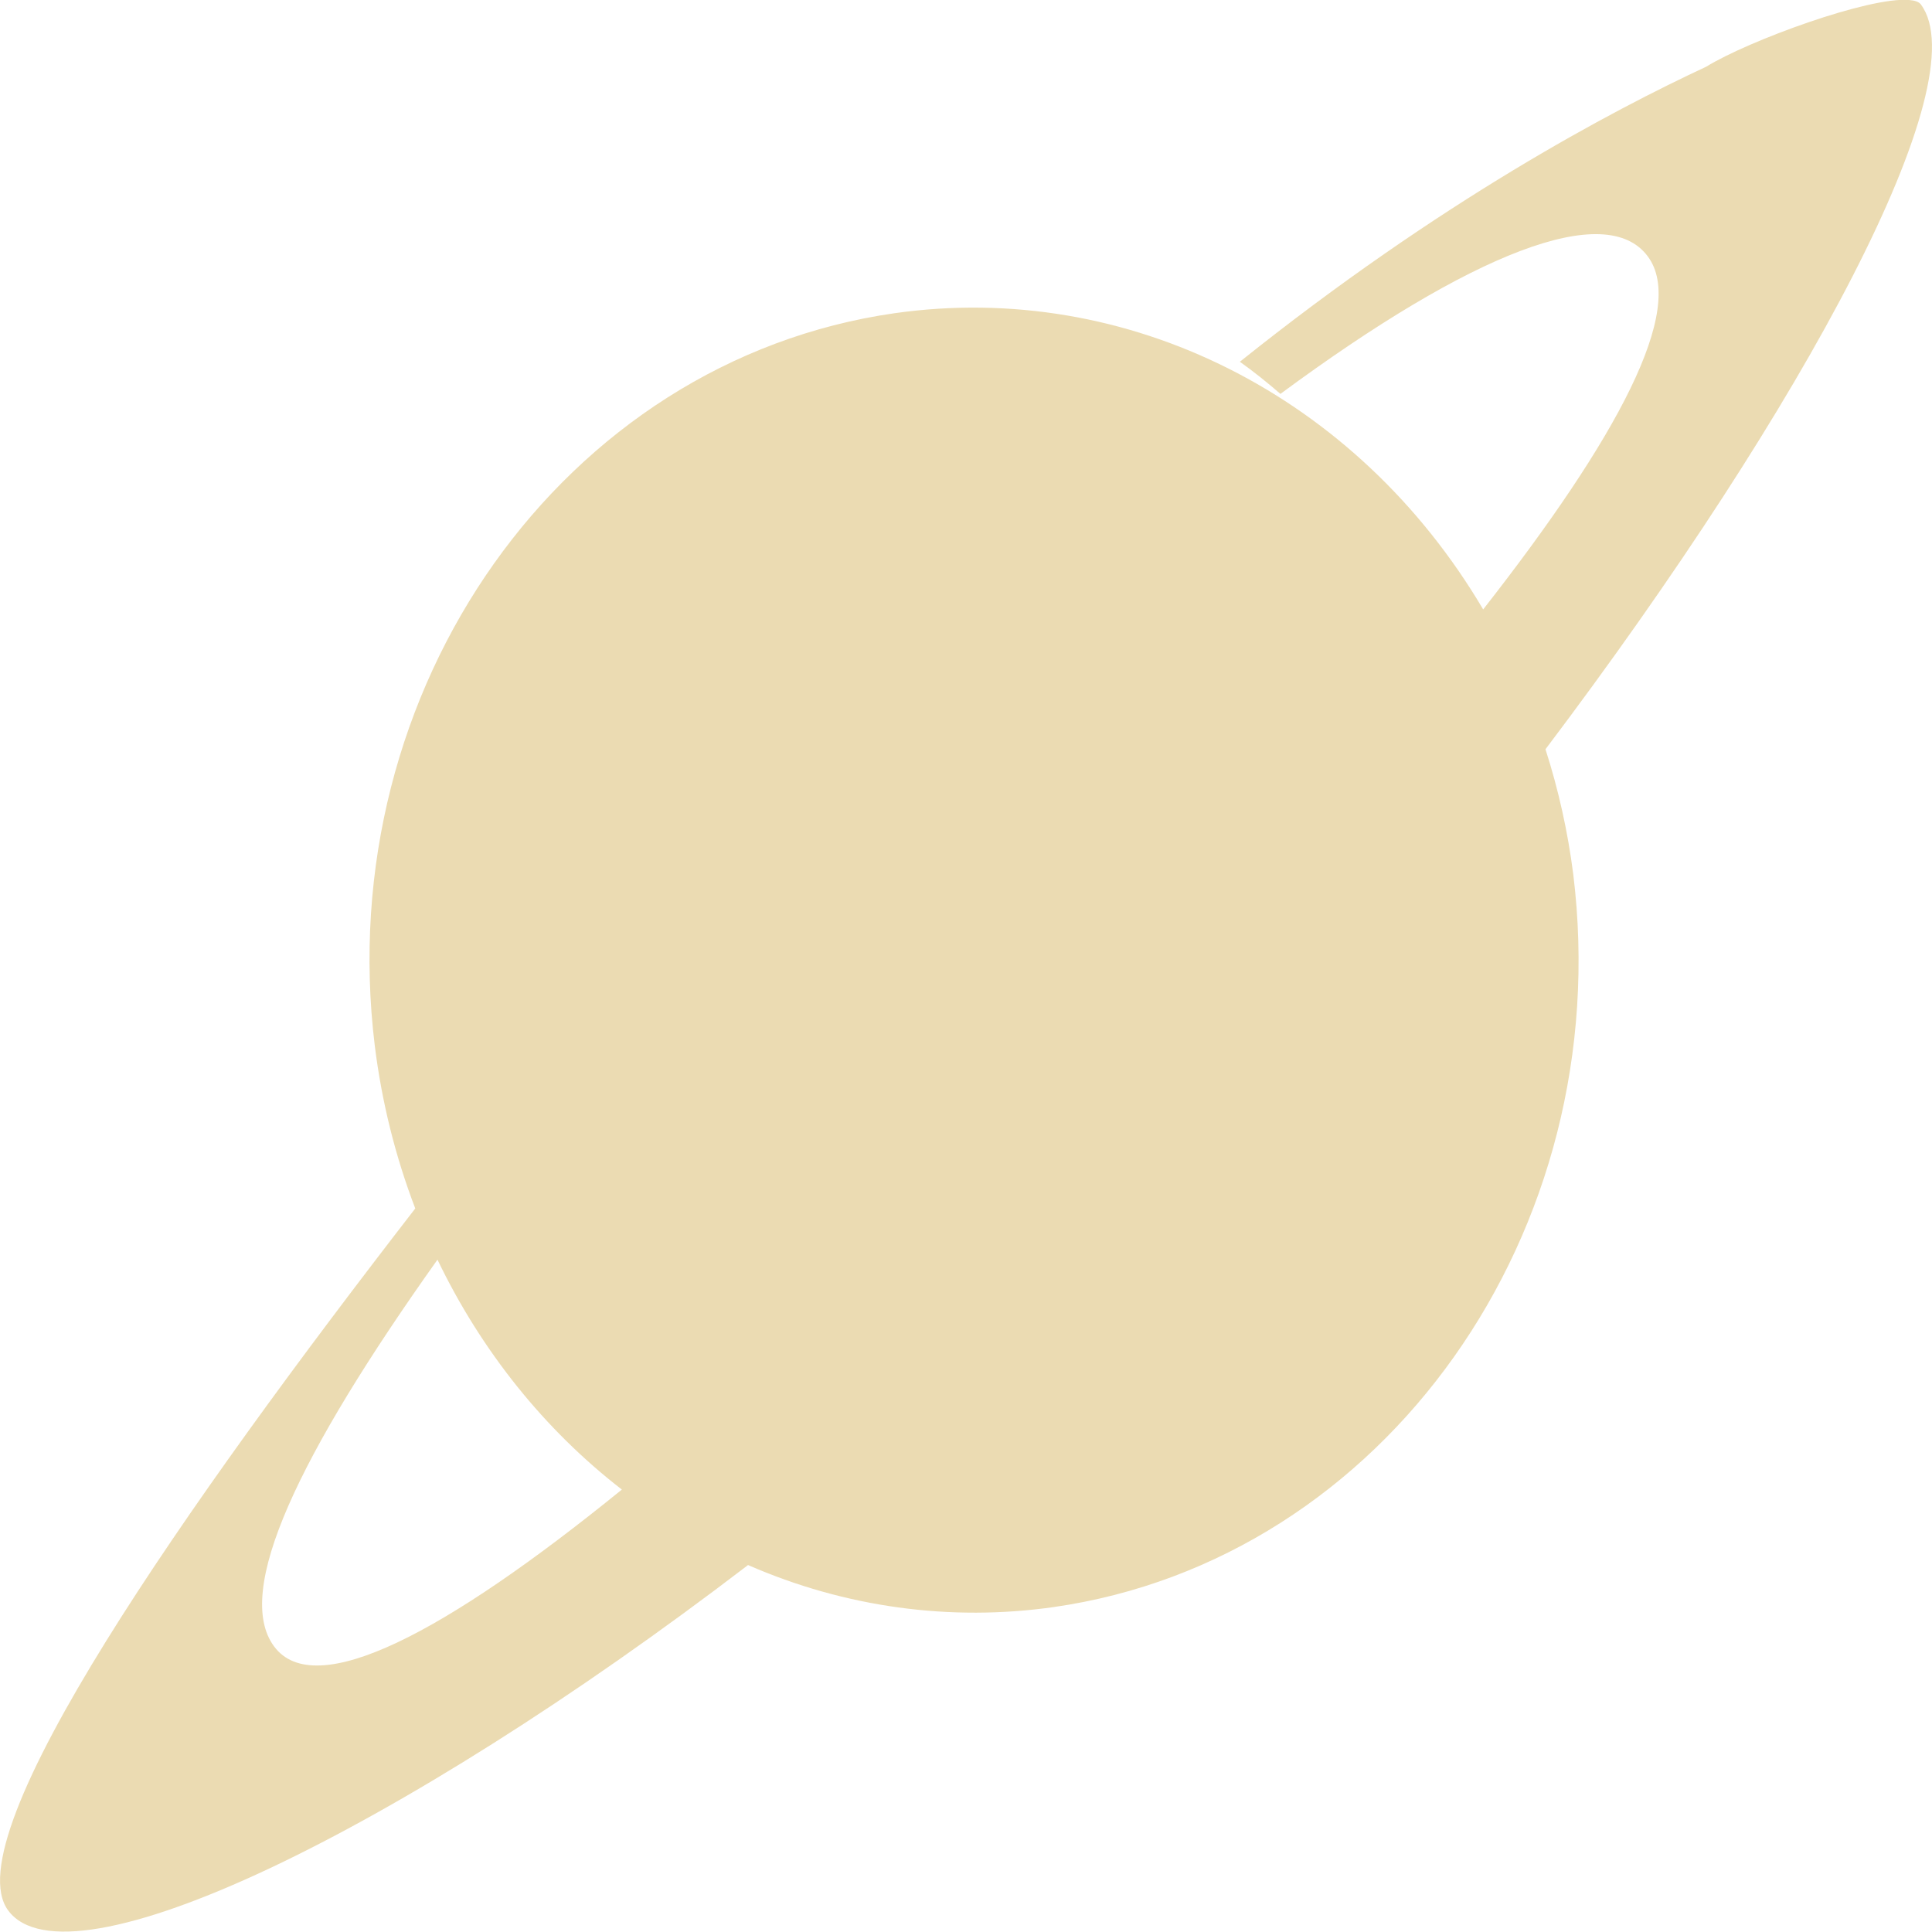
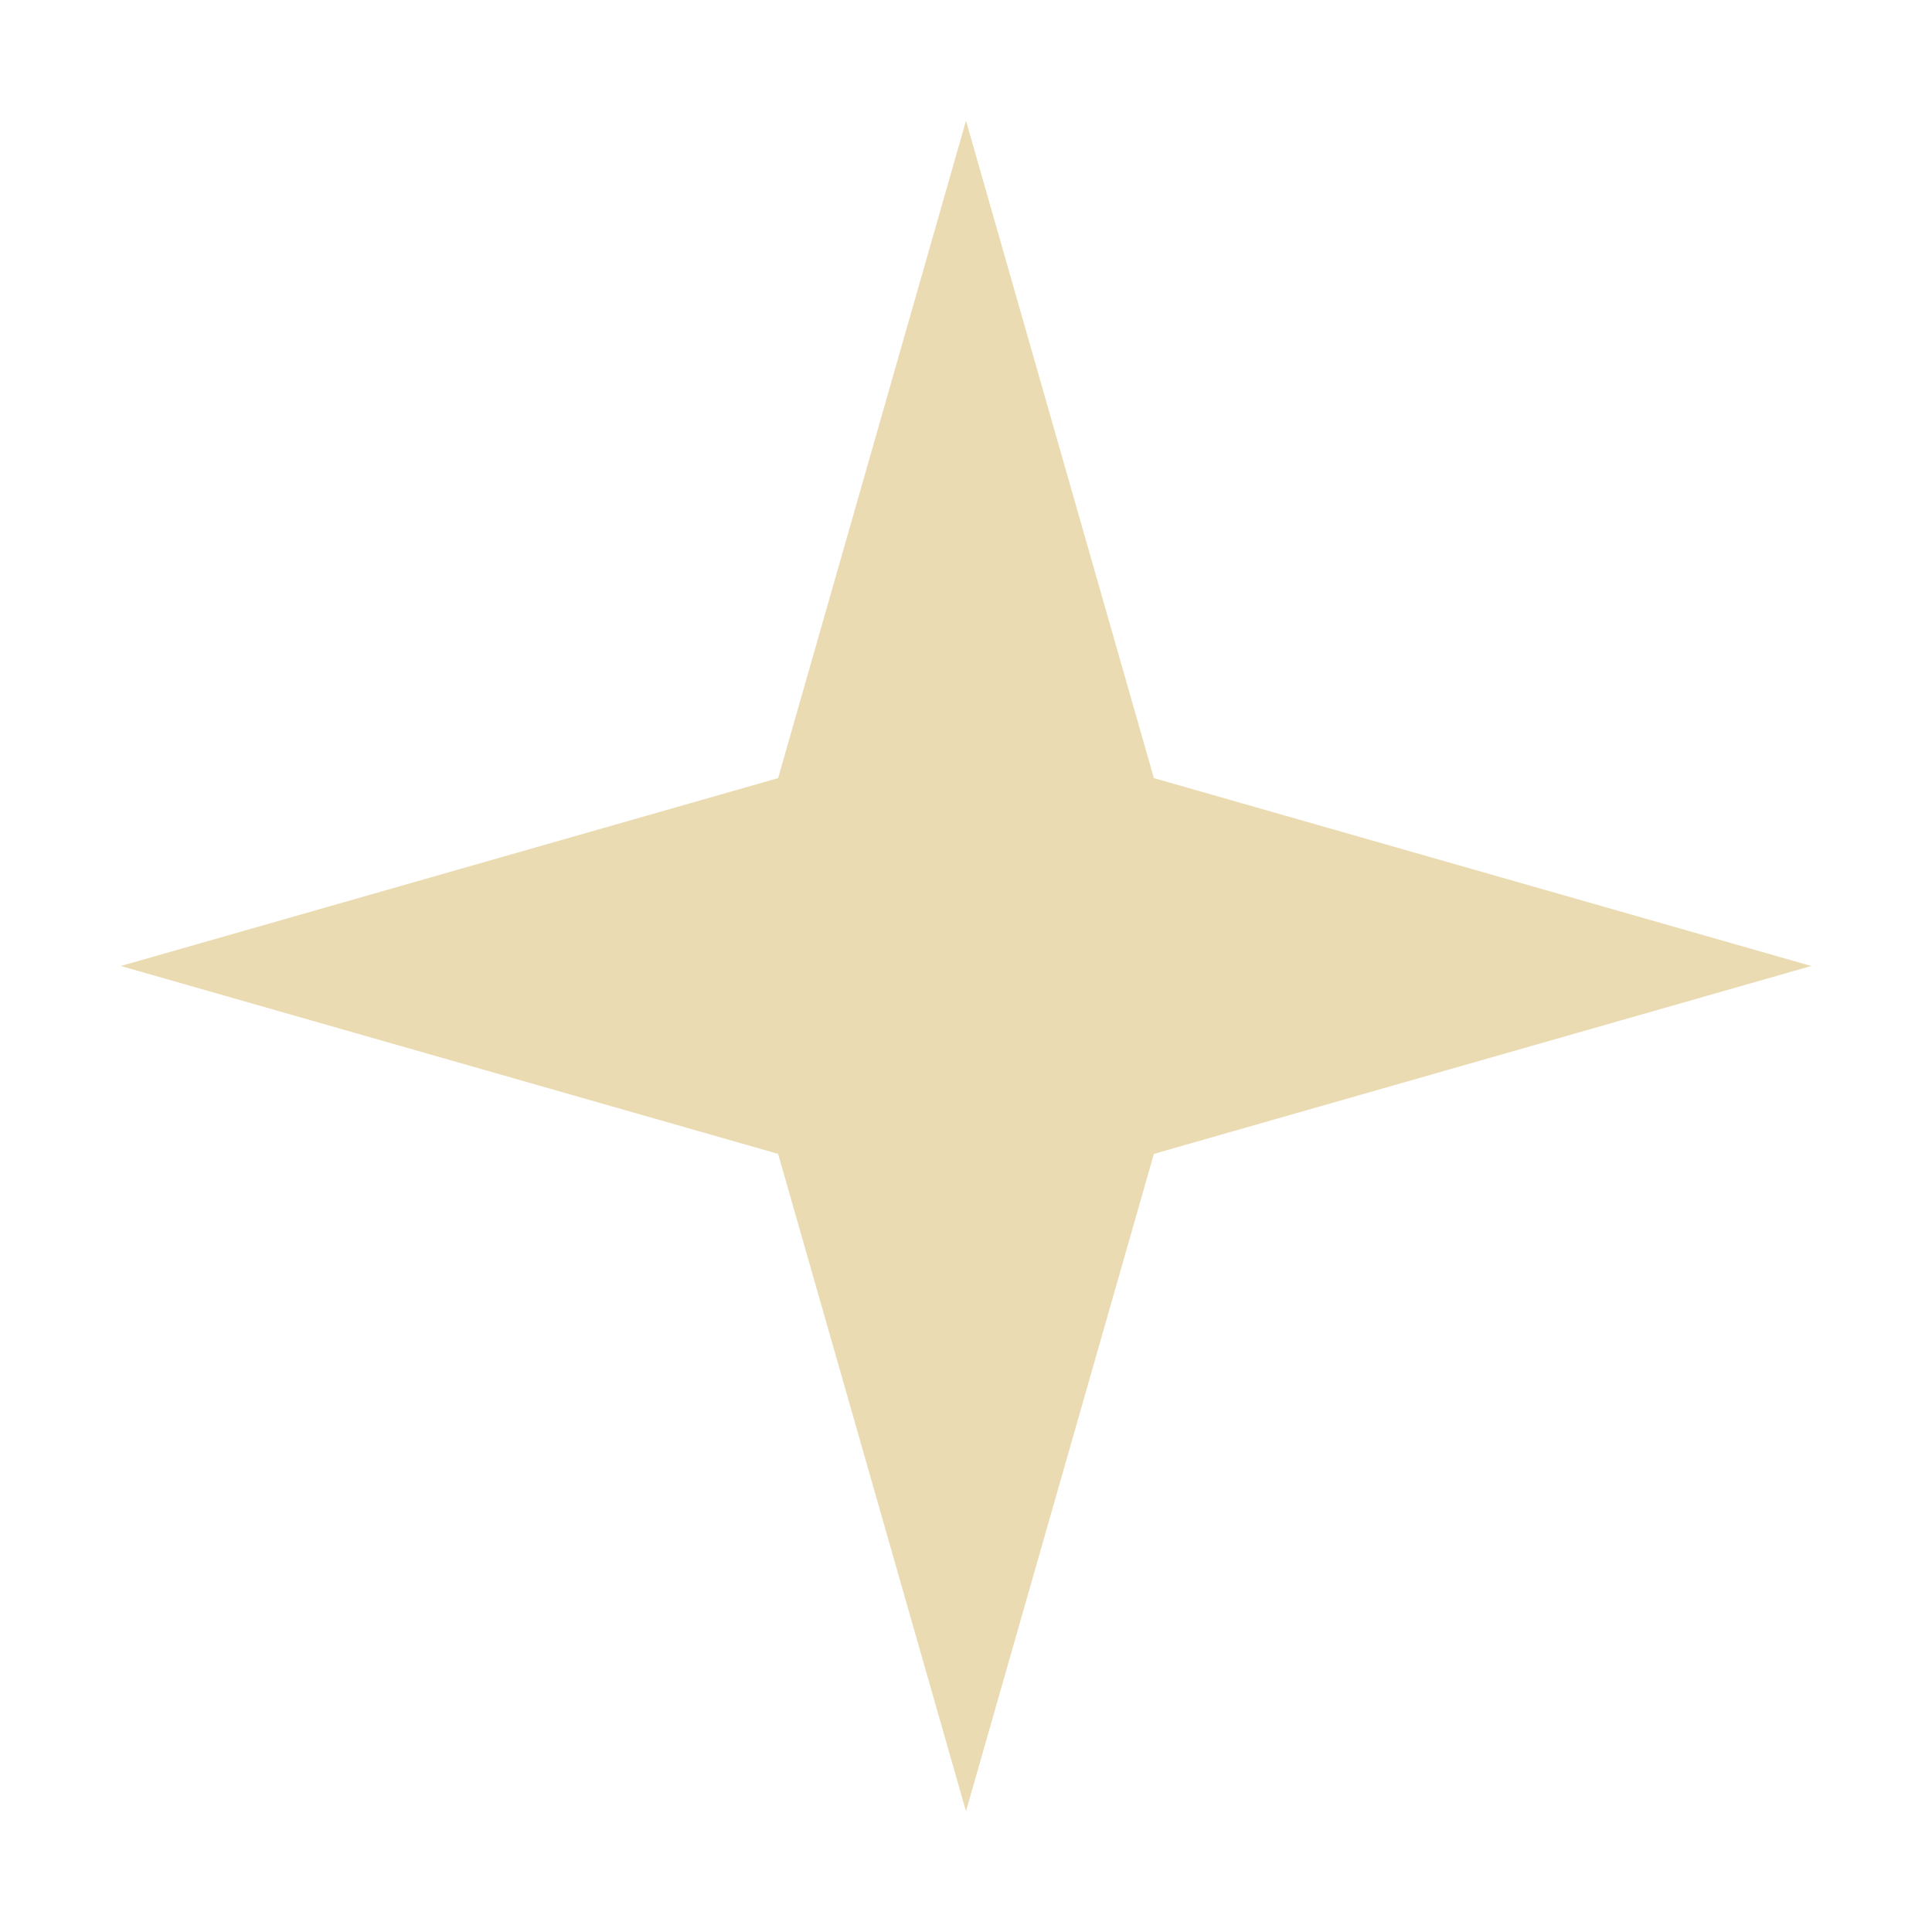
- <svg xmlns="http://www.w3.org/2000/svg" width="16" height="16" viewBox="0 0 16 16">
+ <svg xmlns="http://www.w3.org/2000/svg" width="16" height="16" version="1.1" viewBox="0 0 16 16">
  <defs>
-     <style id="current-color-scheme" type="text/css">
-    .ColorScheme-Text { color:#ebdbb2; } .ColorScheme-Highlight { color:#458588; }
-   </style>
+     <style type="text/css">.ColorScheme-Text { color:#ebdbb2; } .ColorScheme-Highlight { color:#458588; }</style>
  </defs>
-   <path style="fill:currentColor" class="ColorScheme-Text" d="M 15.811 0 C 15.479 -0.029 14.479 0.337 14.129 0.553 C 13.346 0.918 11.935 1.662 10.268 2.996 C 10.382 3.077 10.495 3.168 10.604 3.262 C 12.194 2.088 13.301 1.658 13.646 2.123 C 13.971 2.559 13.392 3.631 12.283 5.047 A 5.006 5.405 0 0 0 7.408 2.594 A 5.006 5.405 0 0 0 3.104 8.662 A 5.006 5.405 0 0 0 3.439 10.008 C 1.558 12.438 -0.39 15.205 0.068 15.822 C 0.564 16.49 3.295 15.18 6.195 12.961 A 5.006 5.405 0 0 0 8.727 13.309 A 5.006 5.405 0 0 0 13.029 7.24 A 5.006 5.405 0 0 0 12.799 6.205 C 14.959 3.345 16.384 0.677 15.908 0.037 C 15.892 0.015 15.858 0.004 15.811 0 z M 3.623 10.432 A 5.006 5.405 0 0 0 5.15 12.336 C 3.687 13.524 2.61 14.093 2.27 13.635 C 1.932 13.18 2.473 12.049 3.623 10.432 z" />
+   <path class="ColorScheme-Text" d="m15 8-5.444 1.556-1.556 5.444-1.556-5.444-5.444-1.556 5.444-1.556 1.556-5.444 1.556 5.444z" fill="currentColor" />
</svg>
